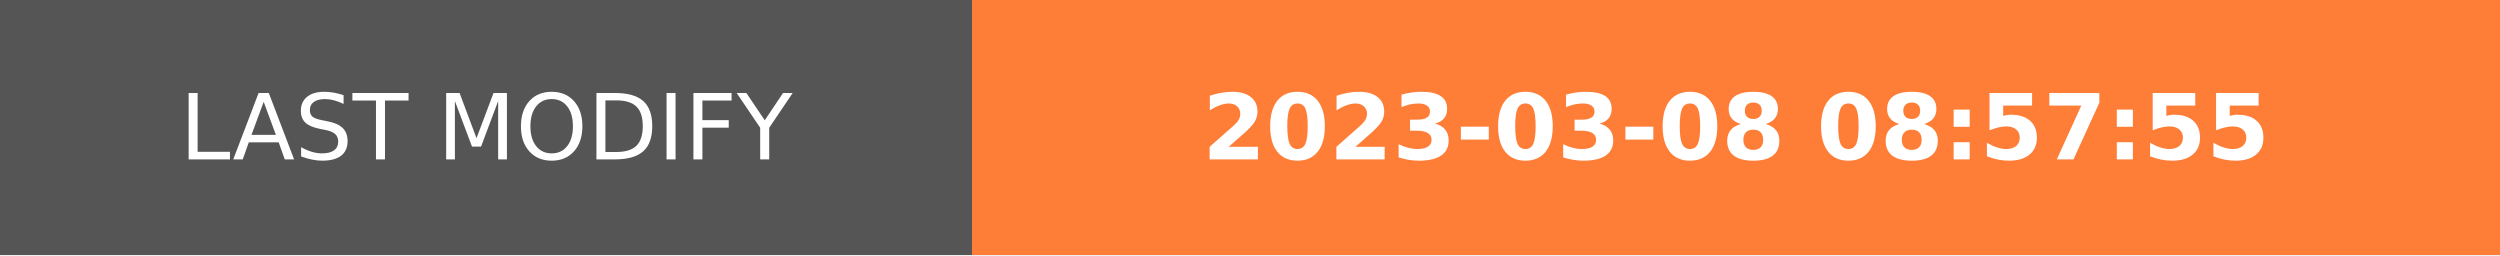
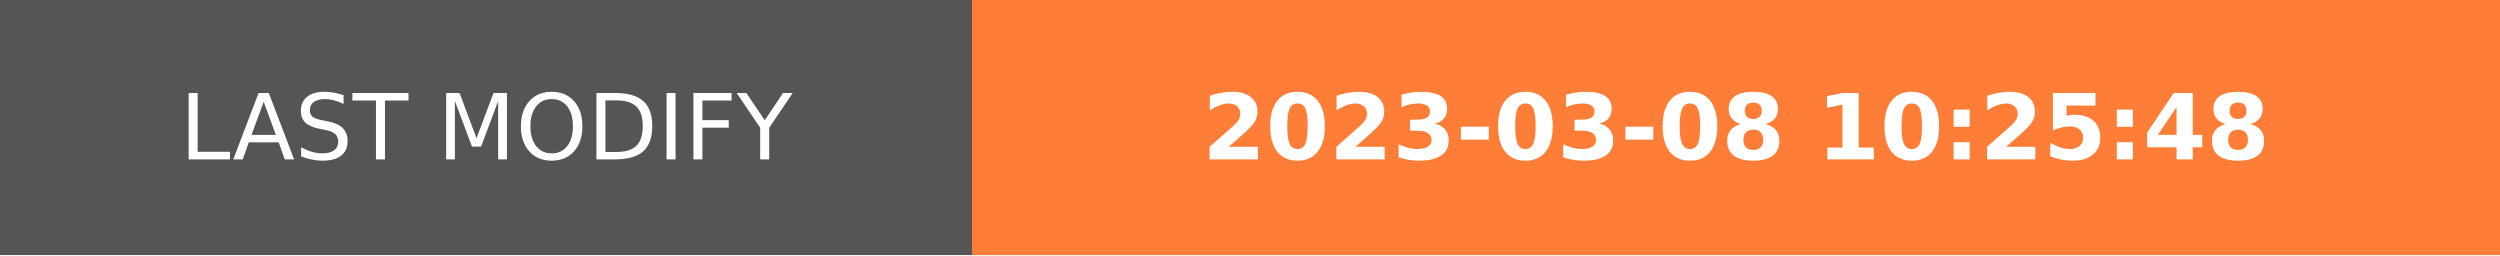
- <svg xmlns="http://www.w3.org/2000/svg" width="274.5" height="28" role="img" aria-label="LAST MODIFY: 2023-03-08 08:57:55">
+ <svg xmlns="http://www.w3.org/2000/svg" width="274.5" height="28" role="img" aria-label="LAST MODIFY: 2023-03-08 10:25:48">
  <g shape-rendering="crispEdges">
    <rect width="106.75" height="28" fill="#555" />
    <rect x="106.75" width="167.75" height="28" fill="#fe7d37" />
  </g>
  <g fill="#fff" text-anchor="middle" font-family="Verdana,Geneva,DejaVu Sans,sans-serif" text-rendering="geometricPrecision" font-size="100">
    <text transform="scale(.1)" x="533.75" y="175" textLength="827.5" fill="#fff">LAST MODIFY</text>
-     <text transform="scale(.1)" x="1906.25" y="175" textLength="1437.5" fill="#fff" font-weight="bold">2023-03-08 08:57:55</text>
+     <text transform="scale(.1)" x="1906.25" y="175" textLength="1437.5" fill="#fff" font-weight="bold">2023-03-08 10:25:48</text>
  </g>
</svg>
